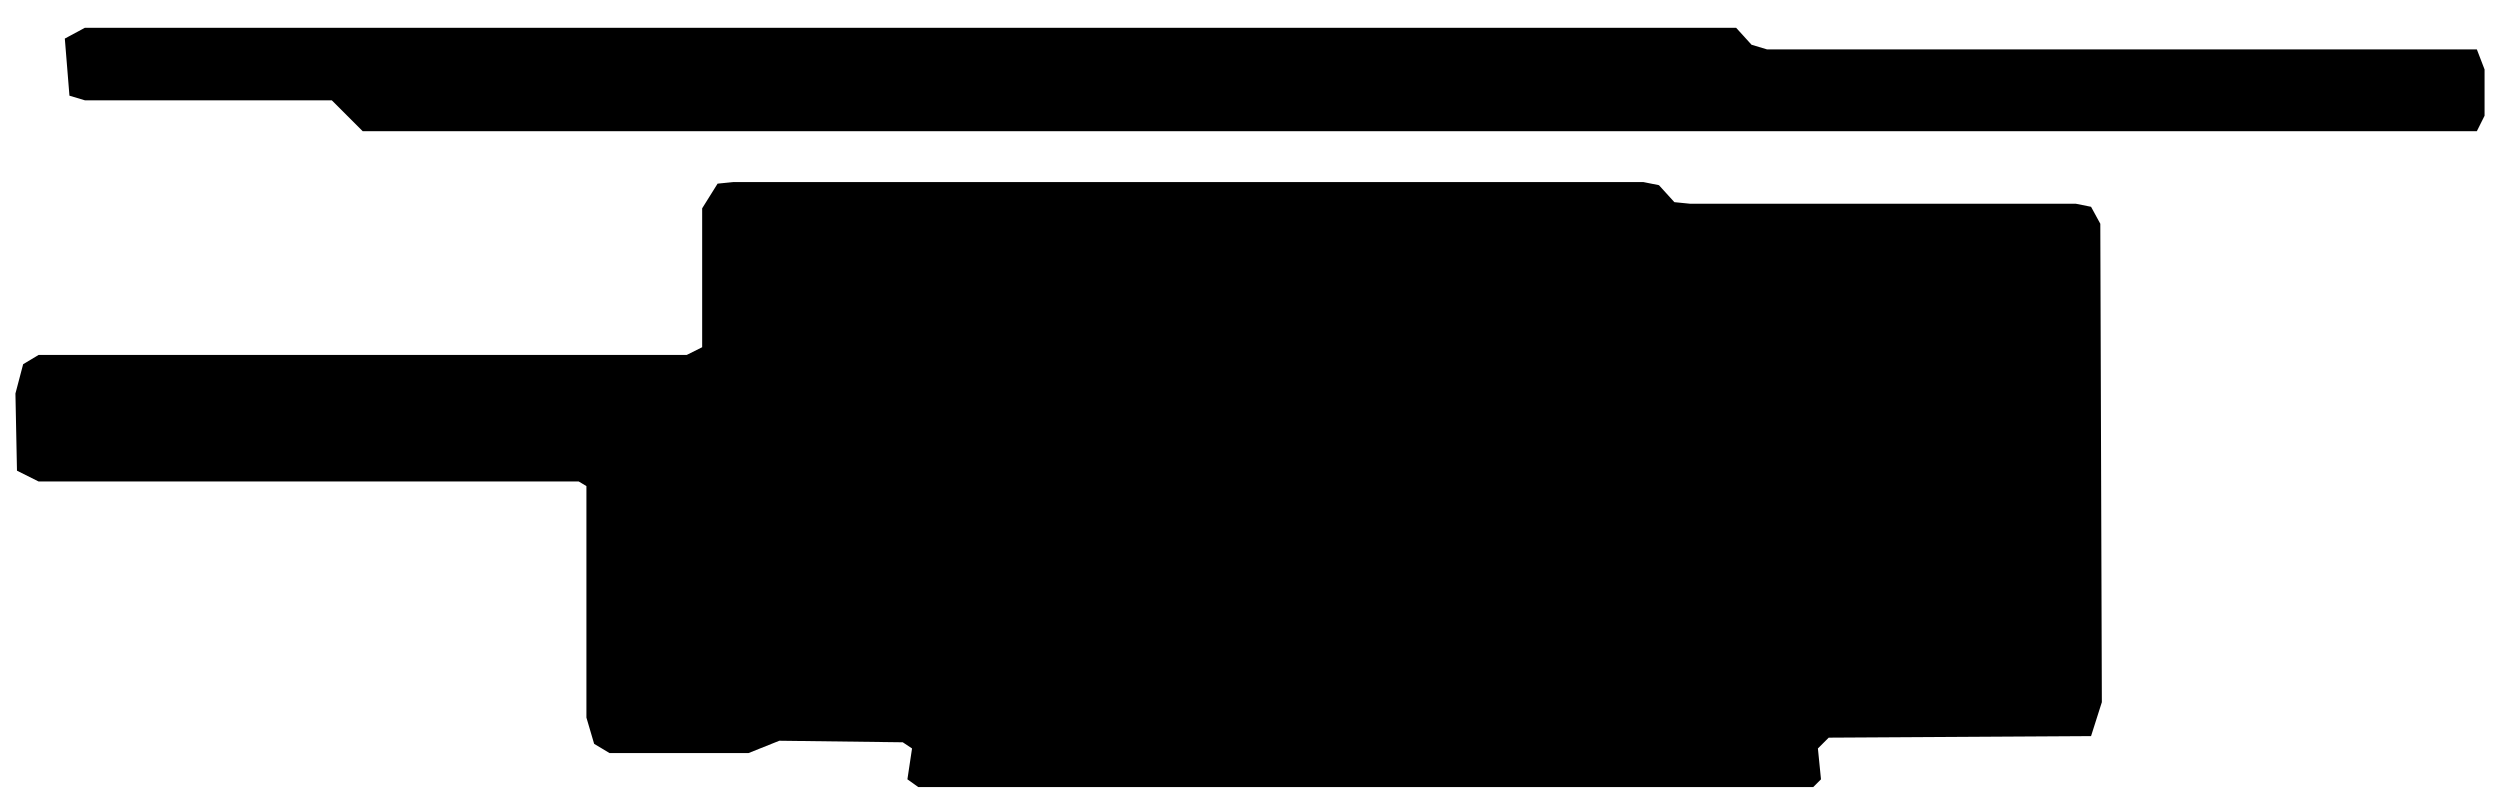
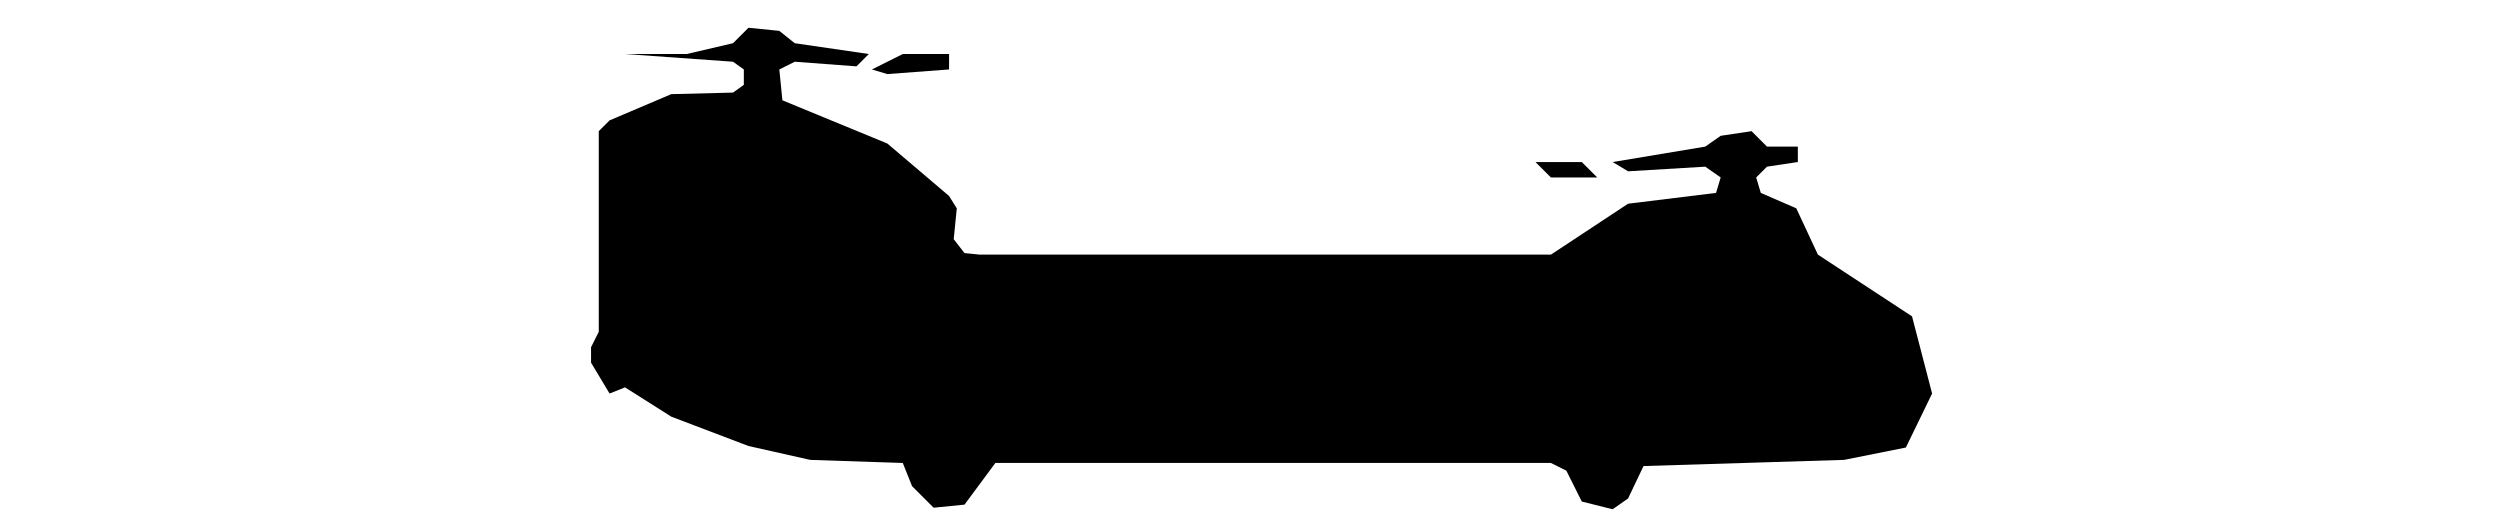
- <svg xmlns="http://www.w3.org/2000/svg" viewBox="0 0 162 52" width="162" height="52" fill="currentColor" fill-rule="evenodd">
-   <path d="M59.5 51L117.5 51L118 50.5L117.8 48.5L118.5 47.8L135.5 47.7L136.2 45.5L136.1 14.5L135.5 13.4L134.5 13.2L109.5 13.2L108.5 13.1L107.5 12L106.5 11.8L47.5 11.8L46.5 11.9L45.5 13.5L45.5 22.5L44.5 23L2.5 23L1.5 23.6L1 25.5L1.1 30.5L2.5 31.2L37.5 31.2L38 31.5L38 46.5L38.5 48.2L39.5 48.8L48.5 48.8L50.5 48L58.5 48.1L59.1 48.5L58.8 50.5ZM23.5 8.5L160.5 8.5L161 7.5L161 4.5L160.5 3.2L114.5 3.2L113.5 2.9L112.5 1.8L5.5 1.8L4.2 2.5L4.5 6.2L5.5 6.5L21.5 6.5Z" />
+ <svg xmlns="http://www.w3.org/2000/svg" viewBox="0 0 162 34" width="162" height="34" fill="currentColor" fill-rule="evenodd">
+   <path d="M60.5 32.9L62.5 32.7L64.5 30L100.5 30L101.5 30.5L102.5 32.5L104.5 33L105.5 32.3L106.5 30.2L119.5 29.8L123.5 29L125.2 25.5L123.9 20.5L117.8 16.5L116.4 13.5L114.1 12.5L113.8 11.5L114.5 10.8L116.5 10.5L116.5 9.5L114.5 9.5L113.5 8.5L111.5 8.8L110.5 9.5L104.5 10.5L105.5 11.1L110.5 10.8L111.5 11.5L111.2 12.5L105.5 13.2L100.5 16.5L63.5 16.5L62.5 16.4L61.8 15.5L62 13.5L61.5 12.7L57.5 9.3L50.7 6.5L50.5 4.5L51.5 4L55.5 4.3L56.3 3.5L51.5 2.8L50.5 2L48.5 1.8L47.5 2.8L44.5 3.5L40.5 3.5L47.5 4L48.2 4.5L48.2 5.5L47.5 6L43.5 6.1L39.5 7.8L38.8 8.5L38.8 21.5L38.3 22.5L38.3 23.5L39.5 25.5L40.5 25.1L43.5 27L48.5 28.9L52.5 29.8L58.5 30L59.1 31.5ZM100.5 11.5L103.5 11.5L102.5 10.5L99.5 10.5ZM56.5 4.5L57.5 4.8L61.5 4.5L61.5 3.5L58.5 3.5Z" />
</svg>
